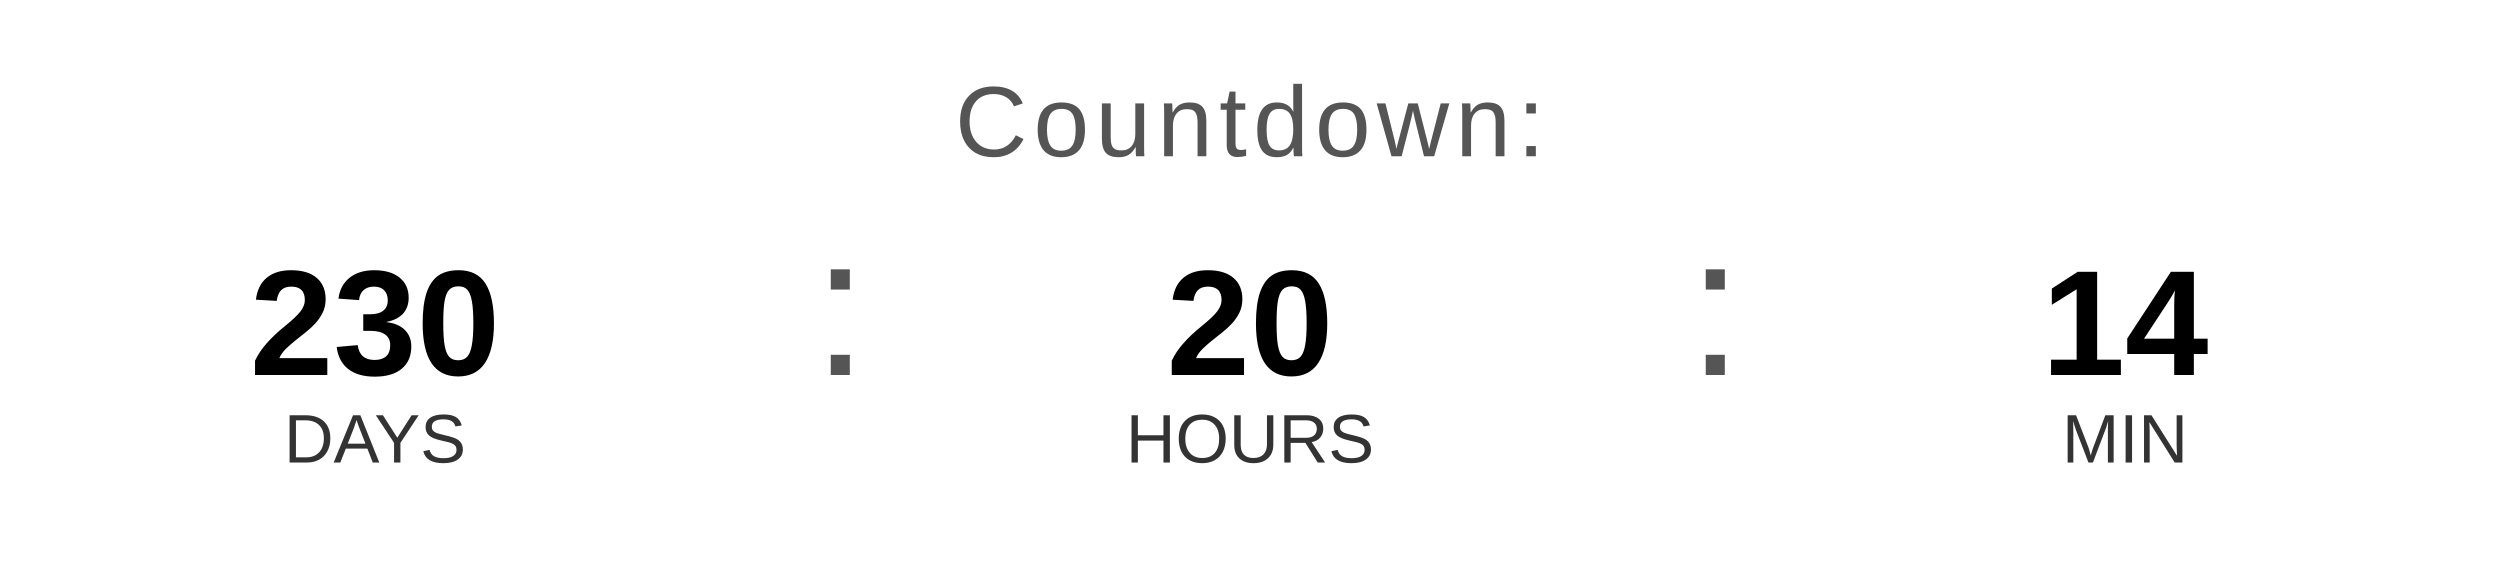
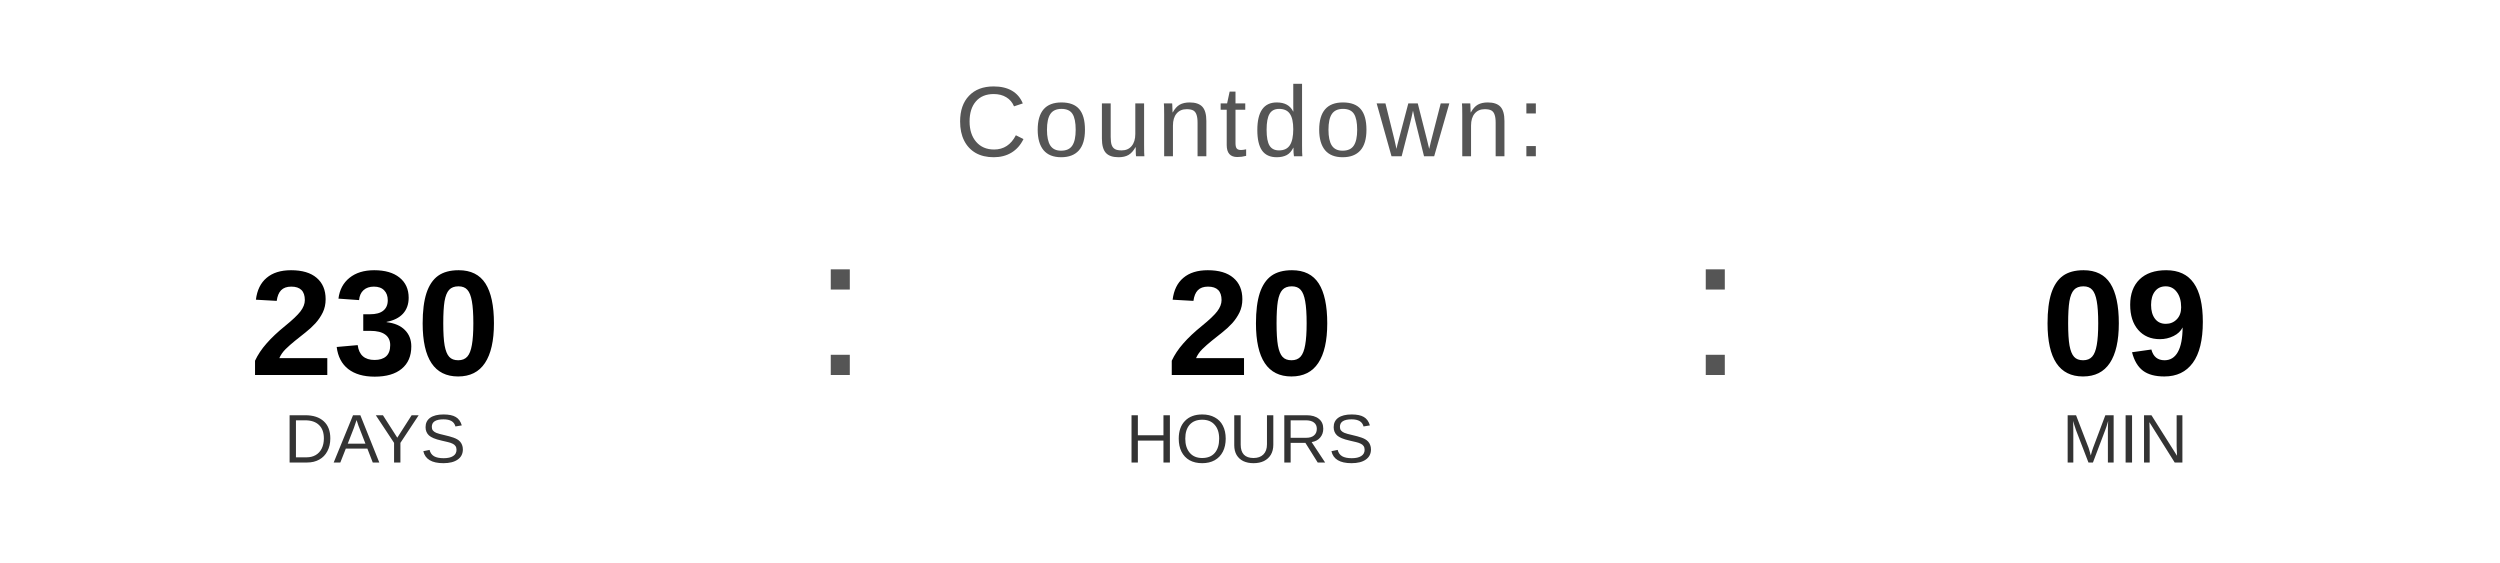
<svg xmlns="http://www.w3.org/2000/svg" width="400" height="90" viewBox="0 0 400 90">
  <text x="200" y="25" font-family="Arial, Helvetica, sans-serif" font-size="16" fill="#555555" text-anchor="middle" letter-spacing="1">
    Countdown:
  </text>
  <text x="60" y="60" font-family="Arial, Helvetica, sans-serif" font-size="24" font-weight="bold" fill="#000000" text-anchor="middle">230</text>
  <text x="60" y="74" font-family="Arial, Helvetica, sans-serif" font-size="11" fill="#333333" text-anchor="middle">DAYS</text>
  <text x="130" y="60" font-family="Arial, sans-serif" font-size="32" fill="#555555">:</text>
  <text x="200" y="60" font-family="Arial, Helvetica, sans-serif" font-size="24" font-weight="bold" fill="#000000" text-anchor="middle">20</text>
  <text x="200" y="74" font-family="Arial, Helvetica, sans-serif" font-size="11" fill="#333333" text-anchor="middle">HOURS</text>
  <text x="270" y="60" font-family="Arial, sans-serif" font-size="32" fill="#555555">:</text>
-   <text x="340" y="60" font-family="Arial, Helvetica, sans-serif" font-size="24" font-weight="bold" fill="#000000" text-anchor="middle">14</text>
+   <text x="340" y="60" font-family="Arial, Helvetica, sans-serif" font-size="24" font-weight="bold" fill="#000000" text-anchor="middle">09</text>
  <text x="340" y="74" font-family="Arial, Helvetica, sans-serif" font-size="11" fill="#333333" text-anchor="middle">MIN</text>
</svg>
